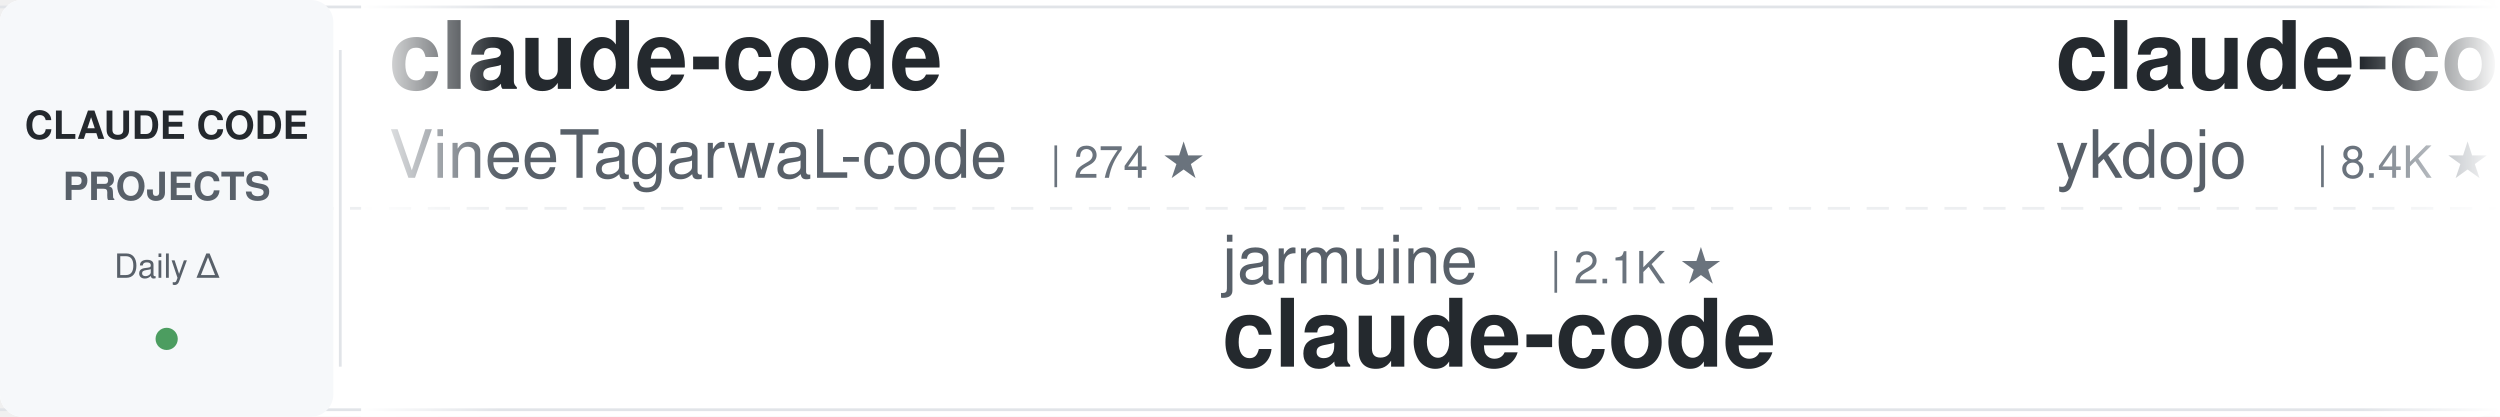
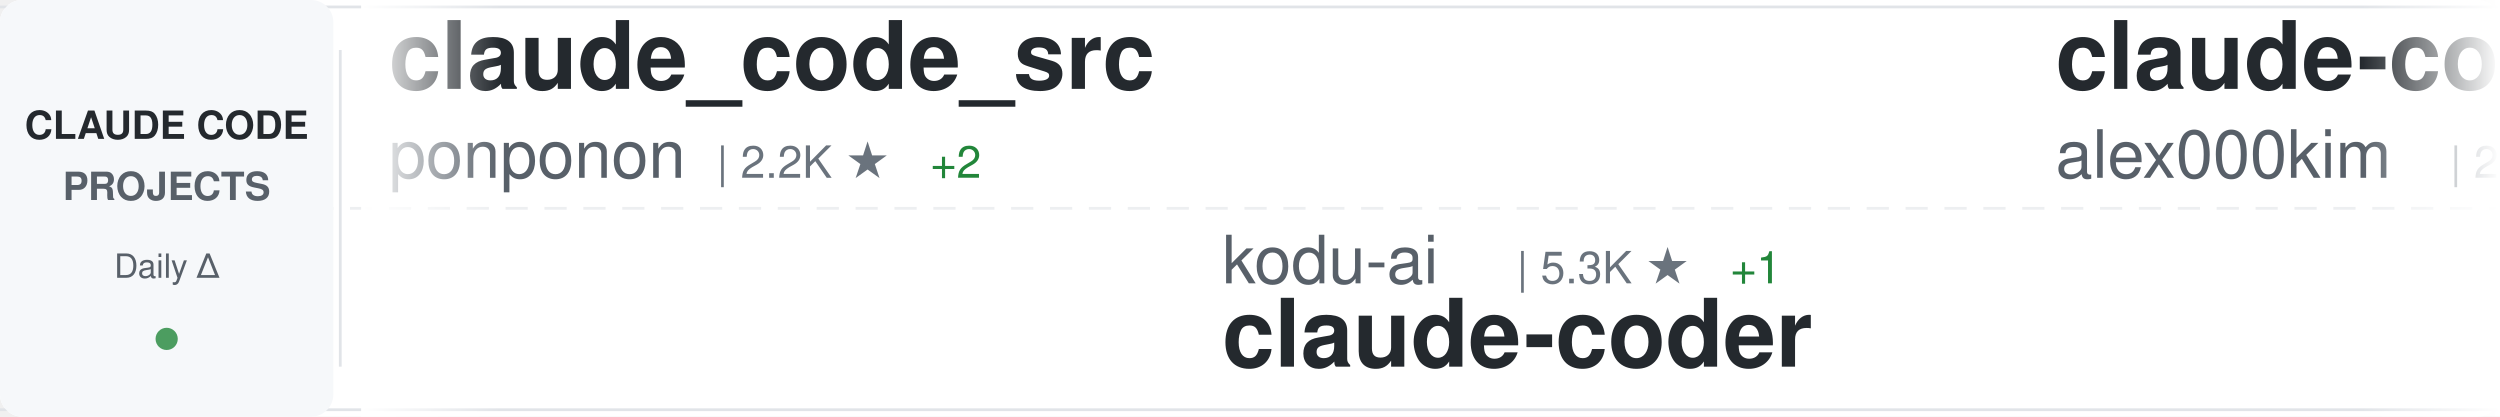
<svg xmlns="http://www.w3.org/2000/svg" width="900" height="150">
  <defs>
    <linearGradient id="awesomeLeftFade" x1="0%" y1="0%" x2="100%" y2="0%">
      <stop offset="0%" style="stop-color:#ffffff;stop-opacity:1" />
      <stop offset="100%" style="stop-color:#ffffff;stop-opacity:0" />
    </linearGradient>
    <linearGradient id="awesomeRightFade" x1="0%" y1="0%" x2="100%" y2="0%">
      <stop offset="0%" style="stop-color:#ffffff;stop-opacity:0" />
      <stop offset="100%" style="stop-color:#ffffff;stop-opacity:1" />
    </linearGradient>
  </defs>
  <rect width="900" height="150" fill="#ffffff" rx="8" />
  <rect x="0" y="2" width="900" height="1" fill="#e1e4e8" />
  <rect x="0" y="147" width="900" height="1" fill="#e1e4e8" />
  <line x1="0" y1="75" x2="900" y2="75" stroke="#e1e4e8" stroke-width="1" stroke-dasharray="8 6" opacity="0.6" />
  <rect x="0" y="0" width="120" height="150" fill="#f6f8fa" rx="8" />
  <text x="60" y="50" font-family="-apple-system, BlinkMacSystemFont, 'Segoe UI', Helvetica, Arial, sans-serif" font-size="14" font-weight="600" fill="#24292e" text-anchor="middle">CLAUDE CODE</text>
  <text x="60" y="72" font-family="-apple-system, BlinkMacSystemFont, 'Segoe UI', Helvetica, Arial, sans-serif" font-size="14" font-weight="600" fill="#586069" text-anchor="middle">PROJECTS</text>
  <text x="60" y="100" font-family="-apple-system, BlinkMacSystemFont, 'Segoe UI', Helvetica, Arial, sans-serif" font-size="12" font-weight="500" fill="#586069" text-anchor="middle">Daily Δ</text>
  <circle cx="60" cy="122" r="4" fill="#22863a" opacity="0.8" />
  <rect x="122" y="18" width="1" height="114" fill="#e1e4e8" />
  <clipPath id="awesomeTickerClip">
    <rect x="130" y="0" width="770" height="150" />
  </clipPath>
  <g clip-path="url(#awesomeTickerClip)">
    <g id="awesomeTickerItems">
      <animateTransform attributeName="transform" attributeType="XML" type="translate" from="0 0" to="-3000 0" dur="54s" repeatCount="indefinite" />
      <g transform="translate(0, 0)">
-         <text x="140" y="32" font-family="-apple-system, BlinkMacSystemFont, 'Segoe UI', Helvetica, Arial, sans-serif" font-size="34" font-weight="600" fill="#24292e">claude-code</text>
-         <text x="140" y="64" font-family="-apple-system, BlinkMacSystemFont, 'Segoe UI', Helvetica, Arial, sans-serif" font-size="24" font-weight="400" fill="#586069">VineeTagarwaL-code</text>
-         <text x="378" y="64" font-family="-apple-system, BlinkMacSystemFont, 'Segoe UI', Helvetica, Arial, sans-serif" font-size="16" font-weight="500" fill="#6a737d">| 274 ★</text>
+         <text x="140" y="32" font-family="-apple-system, BlinkMacSystemFont, 'Segoe UI', Helvetica, Arial, sans-serif" font-size="34" font-weight="600" fill="#24292e">claude_code_src</text>
+         <text x="140" y="64" font-family="-apple-system, BlinkMacSystemFont, 'Segoe UI', Helvetica, Arial, sans-serif" font-size="24" font-weight="400" fill="#586069">ponponon</text>
+         <text x="258" y="64" font-family="-apple-system, BlinkMacSystemFont, 'Segoe UI', Helvetica, Arial, sans-serif" font-size="16" font-weight="500" fill="#6a737d">| 2.2K ★</text>
+         <text x="335" y="64" font-family="-apple-system, BlinkMacSystemFont, 'Segoe UI', Helvetica, Arial, sans-serif" font-size="16" font-weight="500" fill="#22863a"> +2</text>
      </g>
      <g transform="translate(300, 0)">
-         <text x="140" y="102" font-family="-apple-system, BlinkMacSystemFont, 'Segoe UI', Helvetica, Arial, sans-serif" font-size="24" font-weight="400" fill="#586069">jarmuine</text>
-         <text x="258" y="102" font-family="-apple-system, BlinkMacSystemFont, 'Segoe UI', Helvetica, Arial, sans-serif" font-size="16" font-weight="500" fill="#6a737d">| 2.1K ★</text>
-         <text x="140" y="132" font-family="-apple-system, BlinkMacSystemFont, 'Segoe UI', Helvetica, Arial, sans-serif" font-size="34" font-weight="600" fill="#24292e">claude-code</text>
+         <text x="140" y="102" font-family="-apple-system, BlinkMacSystemFont, 'Segoe UI', Helvetica, Arial, sans-serif" font-size="24" font-weight="400" fill="#586069">kodu-ai</text>
+         <text x="246" y="102" font-family="-apple-system, BlinkMacSystemFont, 'Segoe UI', Helvetica, Arial, sans-serif" font-size="16" font-weight="500" fill="#6a737d">| 5.3K ★</text>
+         <text x="323" y="102" font-family="-apple-system, BlinkMacSystemFont, 'Segoe UI', Helvetica, Arial, sans-serif" font-size="16" font-weight="500" fill="#22863a"> +1</text>
+         <text x="140" y="132" font-family="-apple-system, BlinkMacSystemFont, 'Segoe UI', Helvetica, Arial, sans-serif" font-size="34" font-weight="600" fill="#24292e">claude-coder</text>
      </g>
      <g transform="translate(600, 0)">
+         <text x="140" y="32" font-family="-apple-system, BlinkMacSystemFont, 'Segoe UI', Helvetica, Arial, sans-serif" font-size="34" font-weight="600" fill="#24292e">claude-code</text>
+         <text x="140" y="64" font-family="-apple-system, BlinkMacSystemFont, 'Segoe UI', Helvetica, Arial, sans-serif" font-size="24" font-weight="400" fill="#586069">alex000kim</text>
+         <text x="282" y="64" font-family="-apple-system, BlinkMacSystemFont, 'Segoe UI', Helvetica, Arial, sans-serif" font-size="16" font-weight="500" fill="#6a737d">| 227 ★</text>
+       </g>
+       <g transform="translate(900, 0)">
+         <text x="140" y="102" font-family="-apple-system, BlinkMacSystemFont, 'Segoe UI', Helvetica, Arial, sans-serif" font-size="24" font-weight="400" fill="#586069">Donchitos</text>
+         <text x="270" y="102" font-family="-apple-system, BlinkMacSystemFont, 'Segoe UI', Helvetica, Arial, sans-serif" font-size="16" font-weight="500" fill="#6a737d">| 19.3K ★</text>
+         <text x="356" y="102" font-family="-apple-system, BlinkMacSystemFont, 'Segoe UI', Helvetica, Arial, sans-serif" font-size="16" font-weight="500" fill="#22863a"> +163</text>
+         <text x="140" y="132" font-family="-apple-system, BlinkMacSystemFont, 'Segoe UI', Helvetica, Arial, sans-serif" font-size="34" font-weight="600" fill="#24292e">Claude-Code-Game-Studios</text>
+       </g>
+       <g transform="translate(1200, 0)">
        <text x="140" y="32" font-family="-apple-system, BlinkMacSystemFont, 'Segoe UI', Helvetica, Arial, sans-serif" font-size="34" font-weight="600" fill="#24292e">claude-code-tips</text>
        <text x="140" y="64" font-family="-apple-system, BlinkMacSystemFont, 'Segoe UI', Helvetica, Arial, sans-serif" font-size="24" font-weight="400" fill="#586069">ykdojo</text>
        <text x="234" y="64" font-family="-apple-system, BlinkMacSystemFont, 'Segoe UI', Helvetica, Arial, sans-serif" font-size="16" font-weight="500" fill="#6a737d">| 8.4K ★</text>
-         <text x="311" y="64" font-family="-apple-system, BlinkMacSystemFont, 'Segoe UI', Helvetica, Arial, sans-serif" font-size="16" font-weight="500" fill="#22863a"> +22</text>
-       </g>
-       <g transform="translate(900, 0)">
-         <text x="140" y="102" font-family="-apple-system, BlinkMacSystemFont, 'Segoe UI', Helvetica, Arial, sans-serif" font-size="24" font-weight="400" fill="#586069">nanocoai</text>
-         <text x="258" y="102" font-family="-apple-system, BlinkMacSystemFont, 'Segoe UI', Helvetica, Arial, sans-serif" font-size="16" font-weight="500" fill="#6a737d">| 29.0K ★</text>
-         <text x="344" y="102" font-family="-apple-system, BlinkMacSystemFont, 'Segoe UI', Helvetica, Arial, sans-serif" font-size="16" font-weight="500" fill="#22863a"> +56</text>
-         <text x="140" y="132" font-family="-apple-system, BlinkMacSystemFont, 'Segoe UI', Helvetica, Arial, sans-serif" font-size="34" font-weight="600" fill="#24292e">nanoclaw</text>
-       </g>
-       <g transform="translate(1200, 0)">
-         <text x="140" y="32" font-family="-apple-system, BlinkMacSystemFont, 'Segoe UI', Helvetica, Arial, sans-serif" font-size="34" font-weight="600" fill="#24292e">claude-code</text>
-         <text x="140" y="64" font-family="-apple-system, BlinkMacSystemFont, 'Segoe UI', Helvetica, Arial, sans-serif" font-size="24" font-weight="400" fill="#586069">claude-code-best</text>
-         <text x="354" y="64" font-family="-apple-system, BlinkMacSystemFont, 'Segoe UI', Helvetica, Arial, sans-serif" font-size="16" font-weight="500" fill="#6a737d">| 18.5K ★</text>
-         <text x="440" y="64" font-family="-apple-system, BlinkMacSystemFont, 'Segoe UI', Helvetica, Arial, sans-serif" font-size="16" font-weight="500" fill="#22863a"> +84</text>
+         <text x="311" y="64" font-family="-apple-system, BlinkMacSystemFont, 'Segoe UI', Helvetica, Arial, sans-serif" font-size="16" font-weight="500" fill="#22863a"> +20</text>
      </g>
      <g transform="translate(1500, 0)">
-         <text x="140" y="102" font-family="-apple-system, BlinkMacSystemFont, 'Segoe UI', Helvetica, Arial, sans-serif" font-size="24" font-weight="400" fill="#586069">chiragjoshi12</text>
-         <text x="318" y="102" font-family="-apple-system, BlinkMacSystemFont, 'Segoe UI', Helvetica, Arial, sans-serif" font-size="16" font-weight="500" fill="#6a737d">| 203 ★</text>
-         <text x="386" y="102" font-family="-apple-system, BlinkMacSystemFont, 'Segoe UI', Helvetica, Arial, sans-serif" font-size="16" font-weight="500" fill="#22863a"> +1</text>
+         <text x="140" y="102" font-family="-apple-system, BlinkMacSystemFont, 'Segoe UI', Helvetica, Arial, sans-serif" font-size="24" font-weight="400" fill="#586069">xorespesp</text>
+         <text x="270" y="102" font-family="-apple-system, BlinkMacSystemFont, 'Segoe UI', Helvetica, Arial, sans-serif" font-size="16" font-weight="500" fill="#6a737d">| 224 ★</text>
        <text x="140" y="132" font-family="-apple-system, BlinkMacSystemFont, 'Segoe UI', Helvetica, Arial, sans-serif" font-size="34" font-weight="600" fill="#24292e">claude-code</text>
      </g>
      <g transform="translate(1800, 0)">
-         <text x="140" y="32" font-family="-apple-system, BlinkMacSystemFont, 'Segoe UI', Helvetica, Arial, sans-serif" font-size="34" font-weight="600" fill="#24292e">Claude-Code-Usage-Monito...</text>
-         <text x="140" y="64" font-family="-apple-system, BlinkMacSystemFont, 'Segoe UI', Helvetica, Arial, sans-serif" font-size="24" font-weight="400" fill="#586069">Maciek-roboblog</text>
-         <text x="342" y="64" font-family="-apple-system, BlinkMacSystemFont, 'Segoe UI', Helvetica, Arial, sans-serif" font-size="16" font-weight="500" fill="#6a737d">| 8.0K ★</text>
-         <text x="419" y="64" font-family="-apple-system, BlinkMacSystemFont, 'Segoe UI', Helvetica, Arial, sans-serif" font-size="16" font-weight="500" fill="#22863a"> +5</text>
+         <text x="140" y="32" font-family="-apple-system, BlinkMacSystemFont, 'Segoe UI', Helvetica, Arial, sans-serif" font-size="34" font-weight="600" fill="#24292e">claude-code-tudou</text>
+         <text x="140" y="64" font-family="-apple-system, BlinkMacSystemFont, 'Segoe UI', Helvetica, Arial, sans-serif" font-size="24" font-weight="400" fill="#586069">AICoderTudou</text>
+         <text x="306" y="64" font-family="-apple-system, BlinkMacSystemFont, 'Segoe UI', Helvetica, Arial, sans-serif" font-size="16" font-weight="500" fill="#6a737d">| 502 ★</text>
      </g>
      <g transform="translate(2100, 0)">
-         <text x="140" y="102" font-family="-apple-system, BlinkMacSystemFont, 'Segoe UI', Helvetica, Arial, sans-serif" font-size="24" font-weight="400" fill="#586069">OneRedOak</text>
-         <text x="270" y="102" font-family="-apple-system, BlinkMacSystemFont, 'Segoe UI', Helvetica, Arial, sans-serif" font-size="16" font-weight="500" fill="#6a737d">| 3.8K ★</text>
-         <text x="347" y="102" font-family="-apple-system, BlinkMacSystemFont, 'Segoe UI', Helvetica, Arial, sans-serif" font-size="16" font-weight="500" fill="#22863a"> +2</text>
-         <text x="140" y="132" font-family="-apple-system, BlinkMacSystemFont, 'Segoe UI', Helvetica, Arial, sans-serif" font-size="34" font-weight="600" fill="#24292e">claude-code-workflows</text>
+         <text x="140" y="102" font-family="-apple-system, BlinkMacSystemFont, 'Segoe UI', Helvetica, Arial, sans-serif" font-size="24" font-weight="400" fill="#586069">Pimzino</text>
+         <text x="246" y="102" font-family="-apple-system, BlinkMacSystemFont, 'Segoe UI', Helvetica, Arial, sans-serif" font-size="16" font-weight="500" fill="#6a737d">| 3.7K ★</text>
+         <text x="323" y="102" font-family="-apple-system, BlinkMacSystemFont, 'Segoe UI', Helvetica, Arial, sans-serif" font-size="16" font-weight="500" fill="#22863a"> +3</text>
+         <text x="140" y="132" font-family="-apple-system, BlinkMacSystemFont, 'Segoe UI', Helvetica, Arial, sans-serif" font-size="34" font-weight="600" fill="#24292e">claude-code-spec-workflo...</text>
      </g>
      <g transform="translate(2400, 0)">
-         <text x="140" y="32" font-family="-apple-system, BlinkMacSystemFont, 'Segoe UI', Helvetica, Arial, sans-serif" font-size="34" font-weight="600" fill="#24292e">sc-claude-code-files</text>
-         <text x="140" y="64" font-family="-apple-system, BlinkMacSystemFont, 'Segoe UI', Helvetica, Arial, sans-serif" font-size="24" font-weight="400" fill="#586069">https-deeplearning-ai</text>
-         <text x="414" y="64" font-family="-apple-system, BlinkMacSystemFont, 'Segoe UI', Helvetica, Arial, sans-serif" font-size="16" font-weight="500" fill="#6a737d">| 513 ★</text>
-         <text x="482" y="64" font-family="-apple-system, BlinkMacSystemFont, 'Segoe UI', Helvetica, Arial, sans-serif" font-size="16" font-weight="500" fill="#22863a"> +1</text>
+         <text x="140" y="32" font-family="-apple-system, BlinkMacSystemFont, 'Segoe UI', Helvetica, Arial, sans-serif" font-size="34" font-weight="600" fill="#24292e">claude-code-prompts</text>
+         <text x="140" y="64" font-family="-apple-system, BlinkMacSystemFont, 'Segoe UI', Helvetica, Arial, sans-serif" font-size="24" font-weight="400" fill="#586069">repowise-dev</text>
+         <text x="306" y="64" font-family="-apple-system, BlinkMacSystemFont, 'Segoe UI', Helvetica, Arial, sans-serif" font-size="16" font-weight="500" fill="#6a737d">| 1.0K ★</text>
+         <text x="383" y="64" font-family="-apple-system, BlinkMacSystemFont, 'Segoe UI', Helvetica, Arial, sans-serif" font-size="16" font-weight="500" fill="#22863a"> +1</text>
      </g>
      <g transform="translate(2700, 0)">
-         <text x="140" y="102" font-family="-apple-system, BlinkMacSystemFont, 'Segoe UI', Helvetica, Arial, sans-serif" font-size="24" font-weight="400" fill="#586069">snarktank</text>
-         <text x="270" y="102" font-family="-apple-system, BlinkMacSystemFont, 'Segoe UI', Helvetica, Arial, sans-serif" font-size="16" font-weight="500" fill="#6a737d">| 19.3K ★</text>
-         <text x="356" y="102" font-family="-apple-system, BlinkMacSystemFont, 'Segoe UI', Helvetica, Arial, sans-serif" font-size="16" font-weight="500" fill="#22863a"> +43</text>
-         <text x="140" y="132" font-family="-apple-system, BlinkMacSystemFont, 'Segoe UI', Helvetica, Arial, sans-serif" font-size="34" font-weight="600" fill="#24292e">ralph</text>
+         <text x="140" y="102" font-family="-apple-system, BlinkMacSystemFont, 'Segoe UI', Helvetica, Arial, sans-serif" font-size="24" font-weight="400" fill="#586069">edmund-io</text>
+         <text x="270" y="102" font-family="-apple-system, BlinkMacSystemFont, 'Segoe UI', Helvetica, Arial, sans-serif" font-size="16" font-weight="500" fill="#6a737d">| 1.4K ★</text>
+         <text x="347" y="102" font-family="-apple-system, BlinkMacSystemFont, 'Segoe UI', Helvetica, Arial, sans-serif" font-size="16" font-weight="500" fill="#22863a"> +1</text>
+         <text x="140" y="132" font-family="-apple-system, BlinkMacSystemFont, 'Segoe UI', Helvetica, Arial, sans-serif" font-size="34" font-weight="600" fill="#24292e">edmunds-claude-code</text>
      </g>
      <g transform="translate(3000, 0)">
-         <text x="140" y="32" font-family="-apple-system, BlinkMacSystemFont, 'Segoe UI', Helvetica, Arial, sans-serif" font-size="34" font-weight="600" fill="#24292e">claude-code</text>
-         <text x="140" y="64" font-family="-apple-system, BlinkMacSystemFont, 'Segoe UI', Helvetica, Arial, sans-serif" font-size="24" font-weight="400" fill="#586069">VineeTagarwaL-code</text>
-         <text x="378" y="64" font-family="-apple-system, BlinkMacSystemFont, 'Segoe UI', Helvetica, Arial, sans-serif" font-size="16" font-weight="500" fill="#6a737d">| 274 ★</text>
+         <text x="140" y="32" font-family="-apple-system, BlinkMacSystemFont, 'Segoe UI', Helvetica, Arial, sans-serif" font-size="34" font-weight="600" fill="#24292e">claude_code_src</text>
+         <text x="140" y="64" font-family="-apple-system, BlinkMacSystemFont, 'Segoe UI', Helvetica, Arial, sans-serif" font-size="24" font-weight="400" fill="#586069">ponponon</text>
+         <text x="258" y="64" font-family="-apple-system, BlinkMacSystemFont, 'Segoe UI', Helvetica, Arial, sans-serif" font-size="16" font-weight="500" fill="#6a737d">| 2.2K ★</text>
+         <text x="335" y="64" font-family="-apple-system, BlinkMacSystemFont, 'Segoe UI', Helvetica, Arial, sans-serif" font-size="16" font-weight="500" fill="#22863a"> +2</text>
      </g>
      <g transform="translate(3300, 0)">
-         <text x="140" y="102" font-family="-apple-system, BlinkMacSystemFont, 'Segoe UI', Helvetica, Arial, sans-serif" font-size="24" font-weight="400" fill="#586069">jarmuine</text>
-         <text x="258" y="102" font-family="-apple-system, BlinkMacSystemFont, 'Segoe UI', Helvetica, Arial, sans-serif" font-size="16" font-weight="500" fill="#6a737d">| 2.1K ★</text>
-         <text x="140" y="132" font-family="-apple-system, BlinkMacSystemFont, 'Segoe UI', Helvetica, Arial, sans-serif" font-size="34" font-weight="600" fill="#24292e">claude-code</text>
+         <text x="140" y="102" font-family="-apple-system, BlinkMacSystemFont, 'Segoe UI', Helvetica, Arial, sans-serif" font-size="24" font-weight="400" fill="#586069">kodu-ai</text>
+         <text x="246" y="102" font-family="-apple-system, BlinkMacSystemFont, 'Segoe UI', Helvetica, Arial, sans-serif" font-size="16" font-weight="500" fill="#6a737d">| 5.3K ★</text>
+         <text x="323" y="102" font-family="-apple-system, BlinkMacSystemFont, 'Segoe UI', Helvetica, Arial, sans-serif" font-size="16" font-weight="500" fill="#22863a"> +1</text>
+         <text x="140" y="132" font-family="-apple-system, BlinkMacSystemFont, 'Segoe UI', Helvetica, Arial, sans-serif" font-size="34" font-weight="600" fill="#24292e">claude-coder</text>
      </g>
      <g transform="translate(3600, 0)">
-         <text x="140" y="32" font-family="-apple-system, BlinkMacSystemFont, 'Segoe UI', Helvetica, Arial, sans-serif" font-size="34" font-weight="600" fill="#24292e">claude-code-tips</text>
-         <text x="140" y="64" font-family="-apple-system, BlinkMacSystemFont, 'Segoe UI', Helvetica, Arial, sans-serif" font-size="24" font-weight="400" fill="#586069">ykdojo</text>
-         <text x="234" y="64" font-family="-apple-system, BlinkMacSystemFont, 'Segoe UI', Helvetica, Arial, sans-serif" font-size="16" font-weight="500" fill="#6a737d">| 8.4K ★</text>
-         <text x="311" y="64" font-family="-apple-system, BlinkMacSystemFont, 'Segoe UI', Helvetica, Arial, sans-serif" font-size="16" font-weight="500" fill="#22863a"> +22</text>
+         <text x="140" y="32" font-family="-apple-system, BlinkMacSystemFont, 'Segoe UI', Helvetica, Arial, sans-serif" font-size="34" font-weight="600" fill="#24292e">claude-code</text>
+         <text x="140" y="64" font-family="-apple-system, BlinkMacSystemFont, 'Segoe UI', Helvetica, Arial, sans-serif" font-size="24" font-weight="400" fill="#586069">alex000kim</text>
+         <text x="282" y="64" font-family="-apple-system, BlinkMacSystemFont, 'Segoe UI', Helvetica, Arial, sans-serif" font-size="16" font-weight="500" fill="#6a737d">| 227 ★</text>
      </g>
      <g transform="translate(3900, 0)">
-         <text x="140" y="102" font-family="-apple-system, BlinkMacSystemFont, 'Segoe UI', Helvetica, Arial, sans-serif" font-size="24" font-weight="400" fill="#586069">nanocoai</text>
-         <text x="258" y="102" font-family="-apple-system, BlinkMacSystemFont, 'Segoe UI', Helvetica, Arial, sans-serif" font-size="16" font-weight="500" fill="#6a737d">| 29.0K ★</text>
-         <text x="344" y="102" font-family="-apple-system, BlinkMacSystemFont, 'Segoe UI', Helvetica, Arial, sans-serif" font-size="16" font-weight="500" fill="#22863a"> +56</text>
-         <text x="140" y="132" font-family="-apple-system, BlinkMacSystemFont, 'Segoe UI', Helvetica, Arial, sans-serif" font-size="34" font-weight="600" fill="#24292e">nanoclaw</text>
+         <text x="140" y="102" font-family="-apple-system, BlinkMacSystemFont, 'Segoe UI', Helvetica, Arial, sans-serif" font-size="24" font-weight="400" fill="#586069">Donchitos</text>
+         <text x="270" y="102" font-family="-apple-system, BlinkMacSystemFont, 'Segoe UI', Helvetica, Arial, sans-serif" font-size="16" font-weight="500" fill="#6a737d">| 19.3K ★</text>
+         <text x="356" y="102" font-family="-apple-system, BlinkMacSystemFont, 'Segoe UI', Helvetica, Arial, sans-serif" font-size="16" font-weight="500" fill="#22863a"> +163</text>
+         <text x="140" y="132" font-family="-apple-system, BlinkMacSystemFont, 'Segoe UI', Helvetica, Arial, sans-serif" font-size="34" font-weight="600" fill="#24292e">Claude-Code-Game-Studios</text>
      </g>
    </g>
  </g>
  <rect x="130" y="0" width="50" height="150" fill="url(#awesomeLeftFade)" />
  <rect x="850" y="0" width="50" height="150" fill="url(#awesomeRightFade)" />
</svg>
